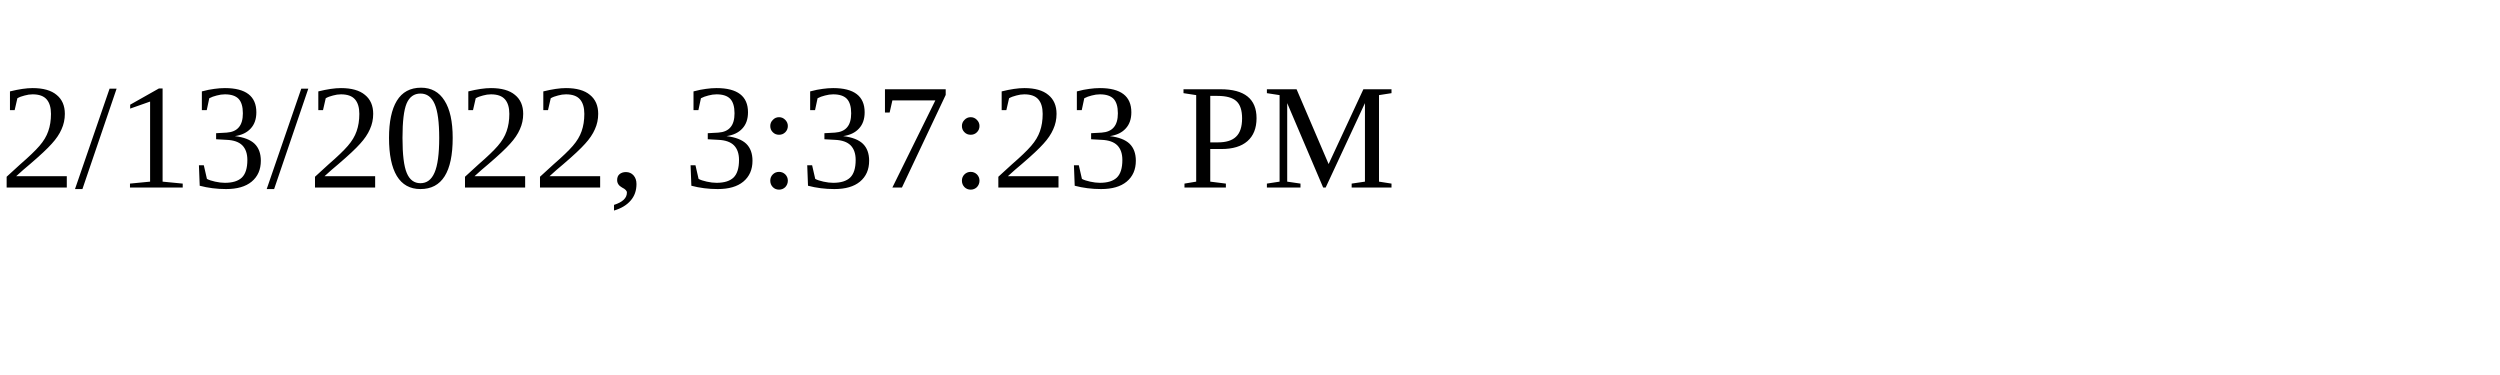
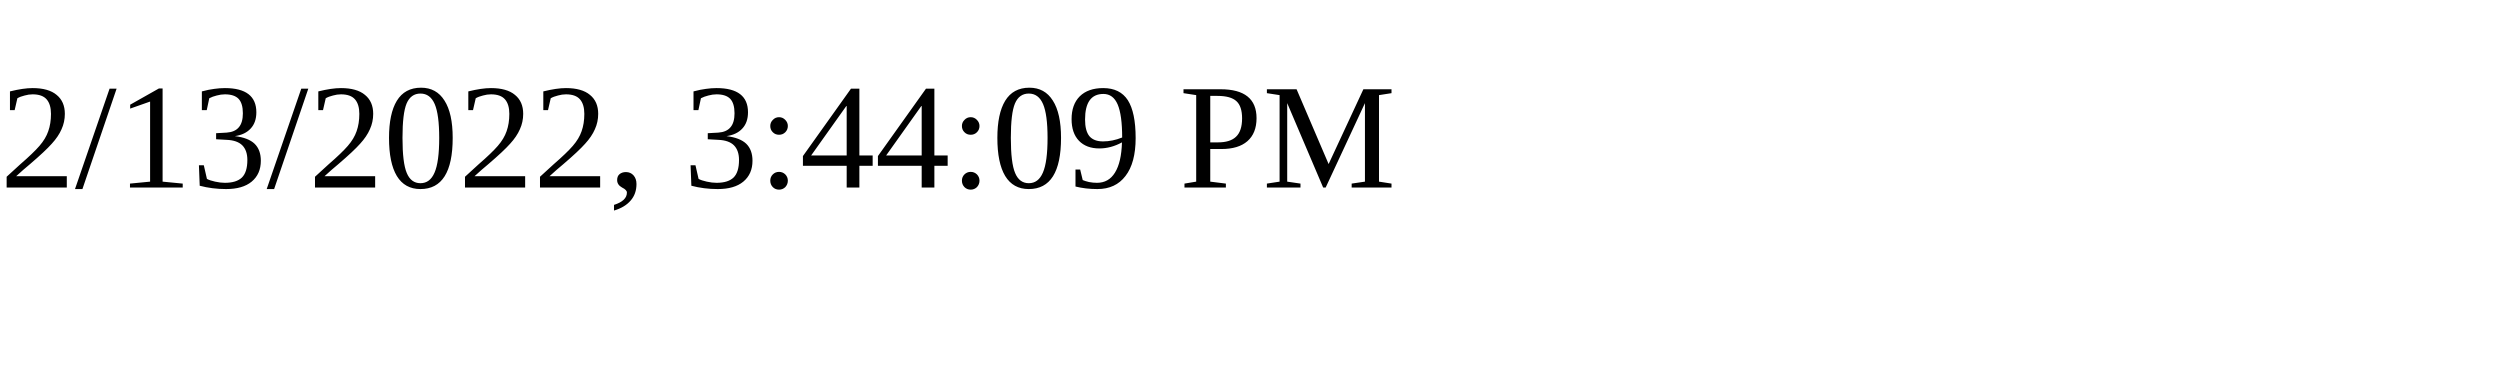
<svg xmlns="http://www.w3.org/2000/svg" height="30" width="200">
-   <text x="0" y="15">2/13/2022, 3:37:23 PM</text>
+   <text x="0" y="15">2/13/2022, 3:44:09 PM</text>
</svg>
